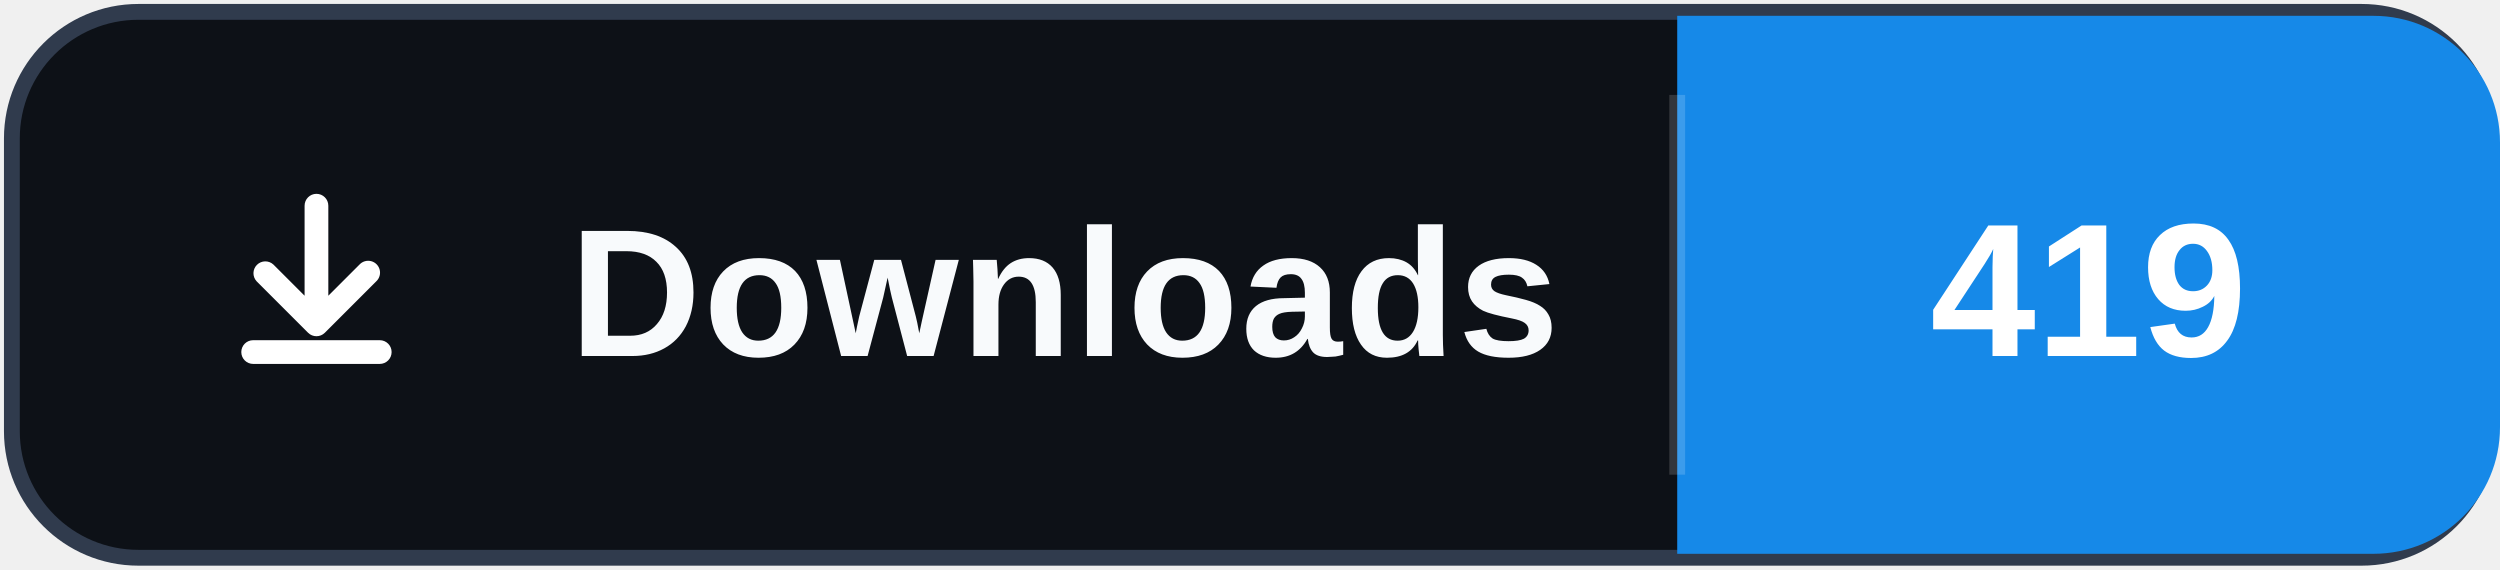
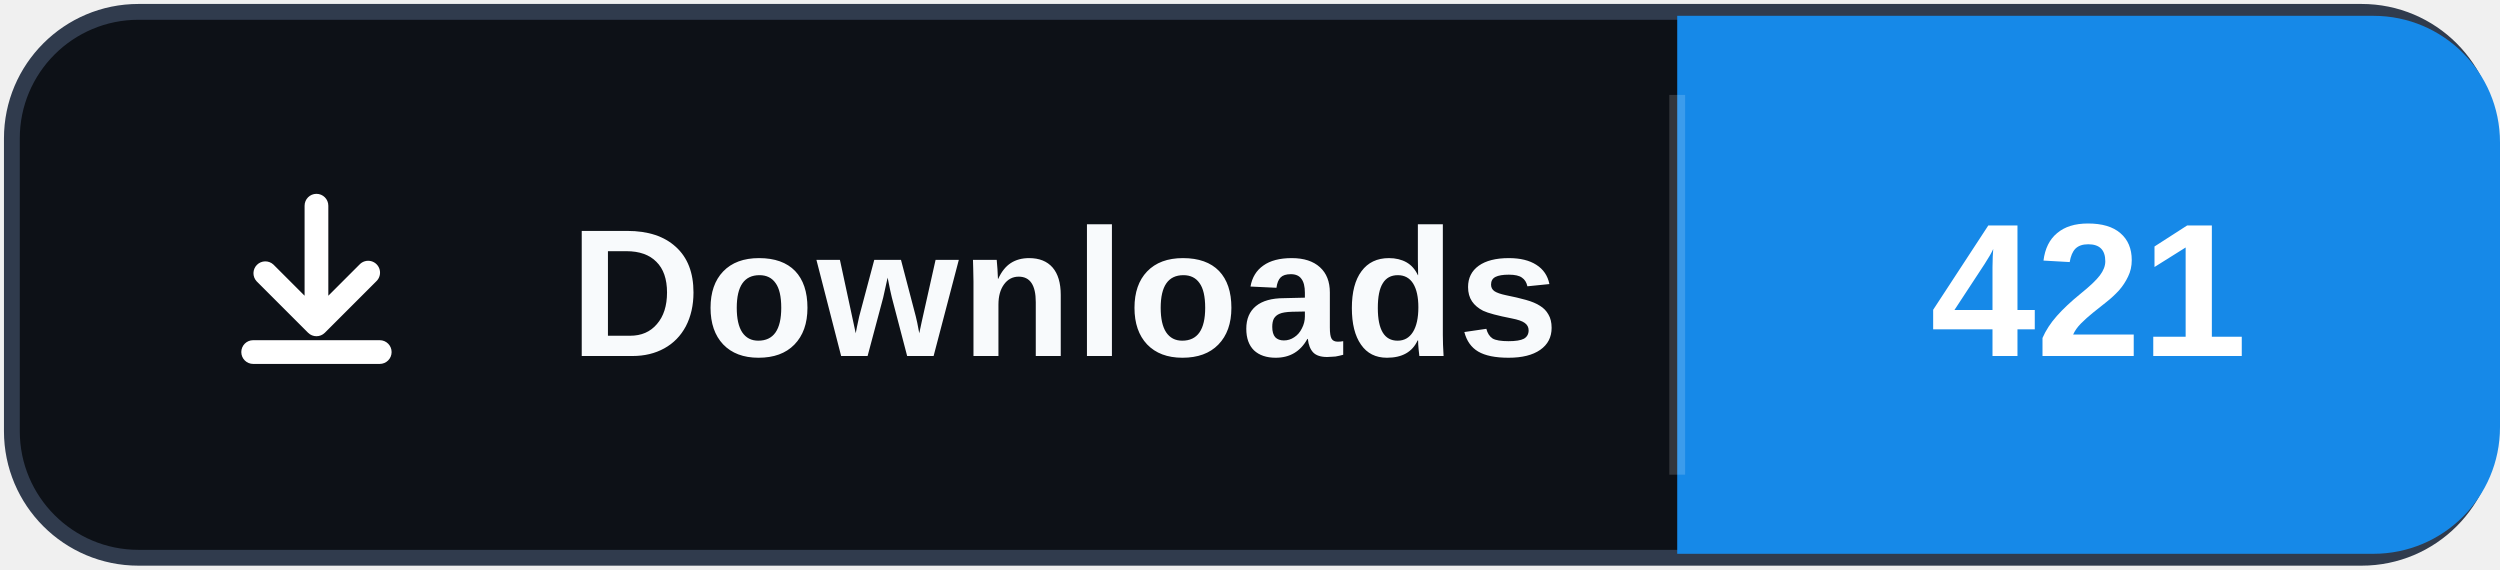
- <svg xmlns="http://www.w3.org/2000/svg" width="158" height="36" role="img" aria-label="Downloads: 419">
+ <svg xmlns="http://www.w3.org/2000/svg" width="158" height="36" role="img" aria-label="Downloads: 421">
  <rect x="0.75" y="0.75" width="156.5" height="34.5" rx="8" fill="#0d1117" stroke="#303b4d" />
  <path d="M106 1h44a8 8 0 0 1 8 8v18a8 8 0 0 1-8 8h-44Z" fill="#1689E8" />
  <path d="M106 6v24" stroke="#ffffff" stroke-opacity=".16" />
  <svg x="12" y="10" width="16" height="16" viewBox="0 0 16 16" aria-hidden="true">
    <path fill="#ffffff" d="M8 2.25a.75.75 0 0 1 .75.75v5.69l1.97-1.97a.75.75 0 1 1 1.06 1.06l-3.25 3.25a.75.75 0 0 1-1.06 0L4.22 7.78a.75.75 0 0 1 1.06-1.06l1.97 1.97V3A.75.75 0 0 1 8 2.25Zm-4.75 10a.75.75 0 0 1 .75-.75h8a.75.75 0 0 1 0 1.5H4a.75.75 0 0 1-.75-.75Z" />
  </svg>
  <text x="36" y="22.5" fill="#f8fafc" font-family="Segoe UI,Arial,sans-serif" font-size="11.5" font-weight="700" letter-spacing=".15">Downloads</text>
-   <text x="132" y="22.5" fill="#ffffff" text-anchor="middle" font-family="Segoe UI,Arial,sans-serif" font-size="12" font-weight="700">419</text>
+   <text x="132" y="22.5" fill="#ffffff" text-anchor="middle" font-family="Segoe UI,Arial,sans-serif" font-size="12" font-weight="700">421</text>
</svg>
